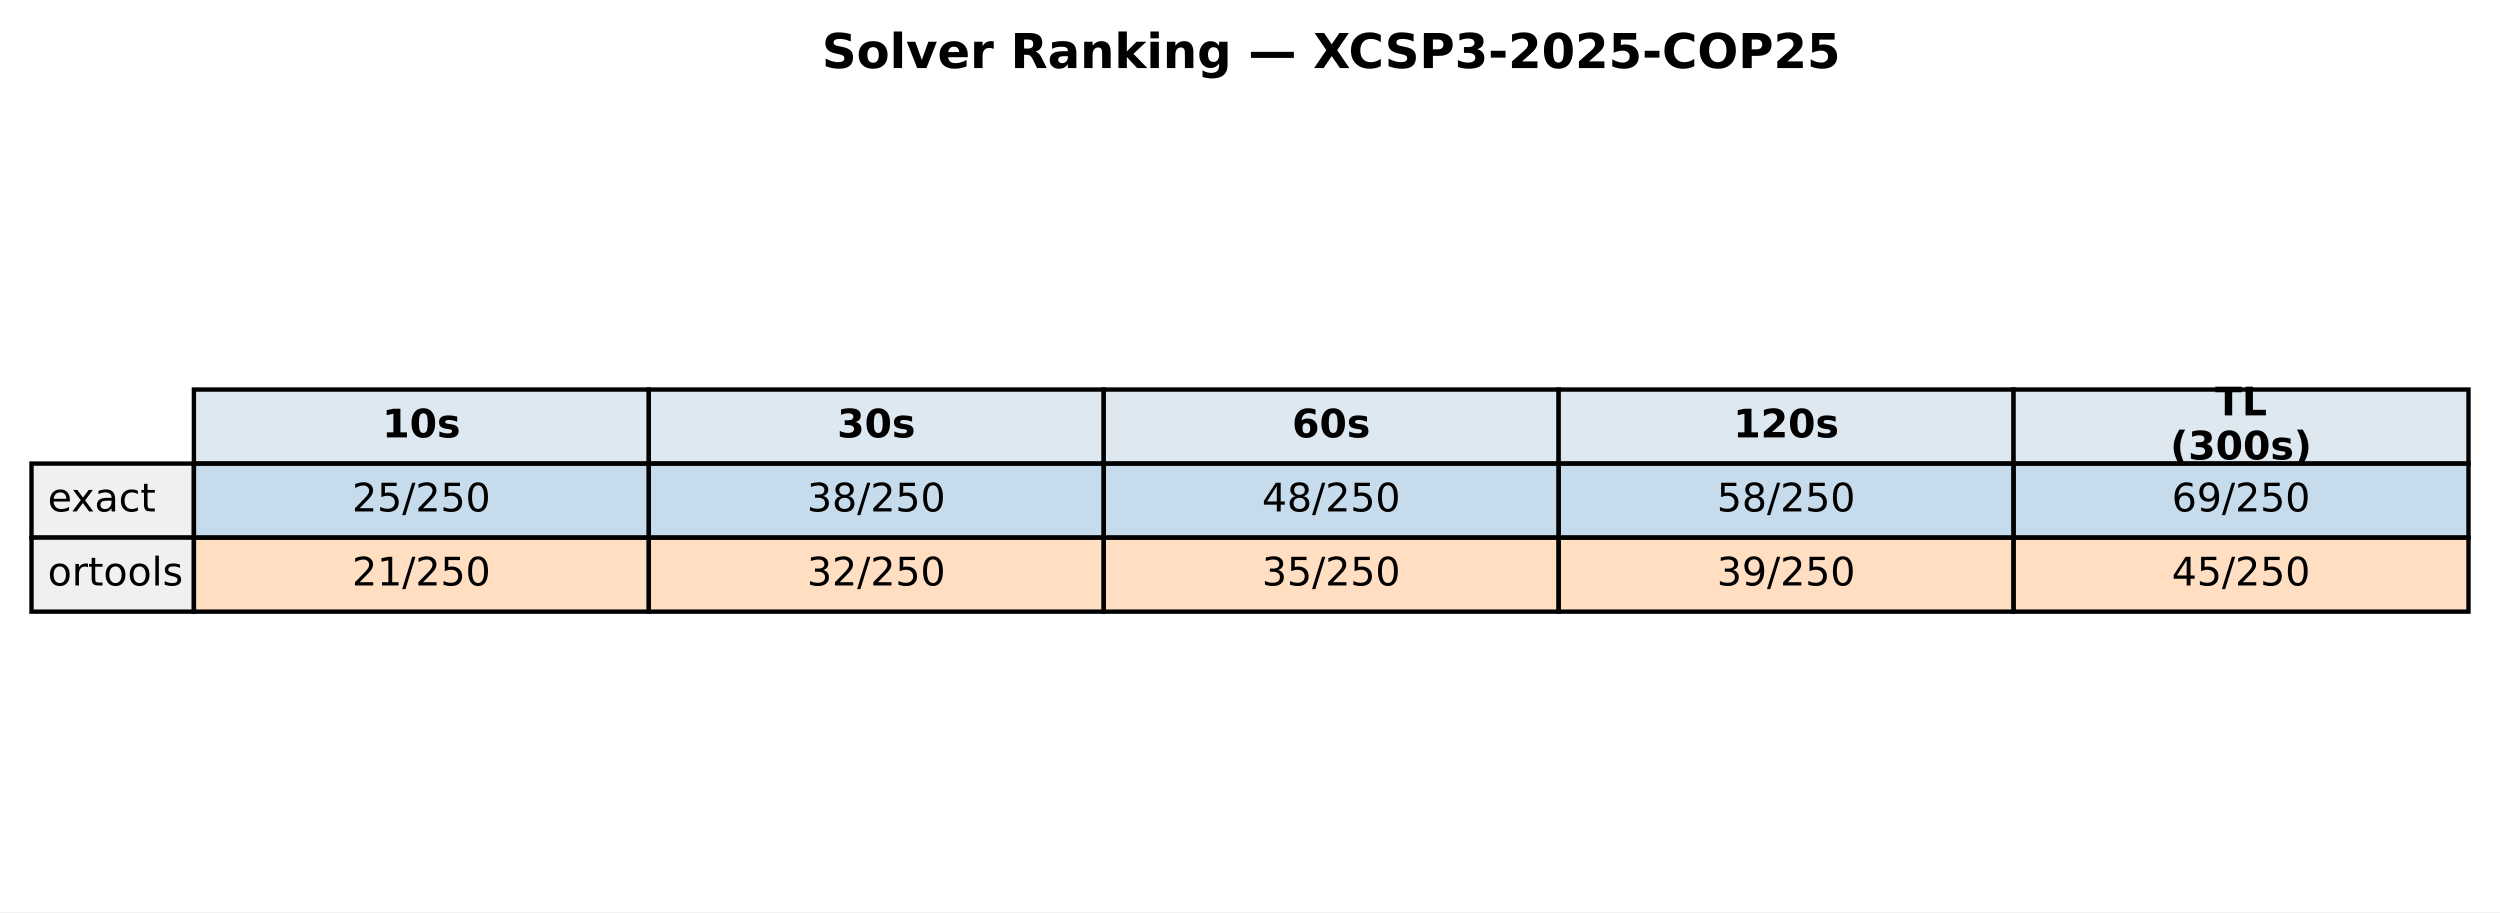
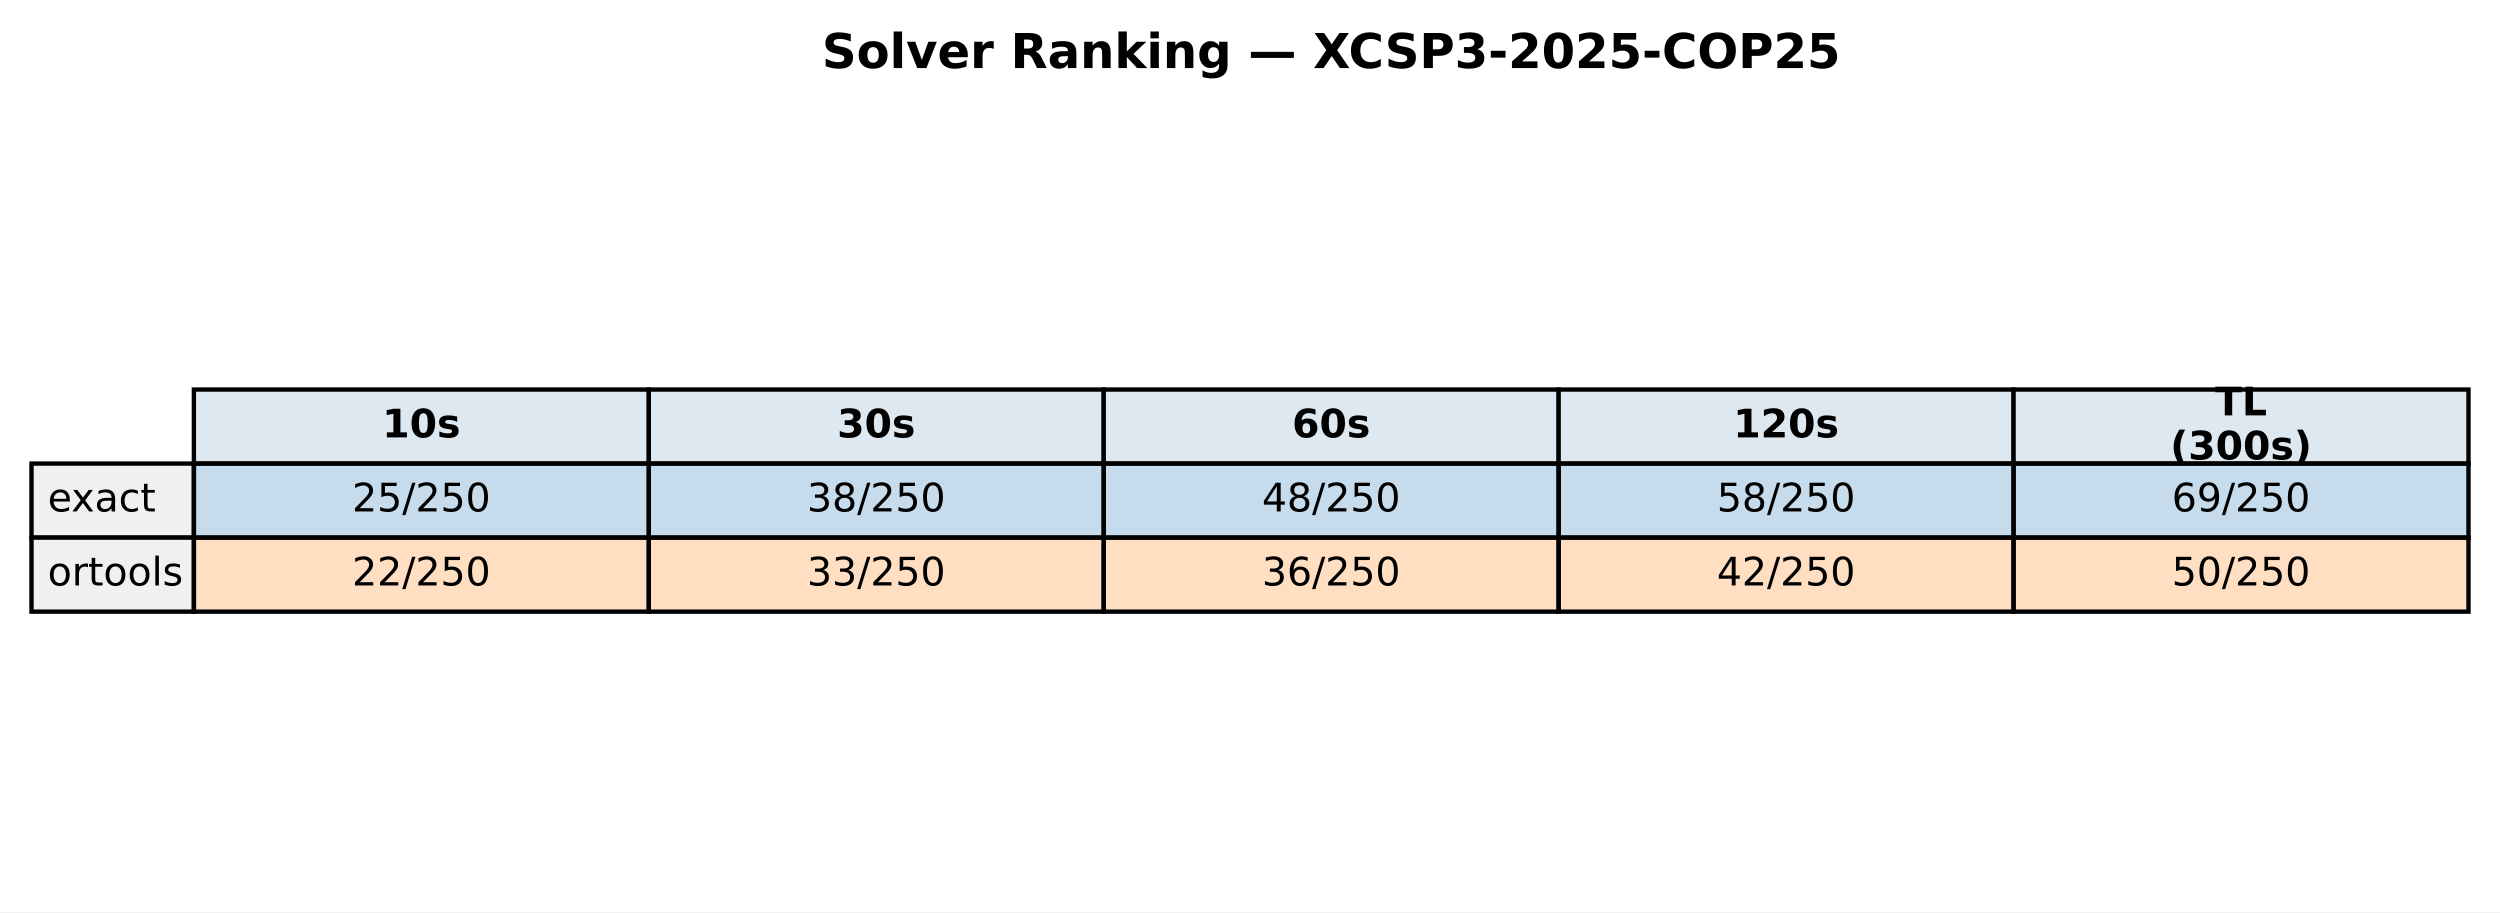
<svg xmlns="http://www.w3.org/2000/svg" xmlns:xlink="http://www.w3.org/1999/xlink" width="571.513pt" height="208.518pt" viewBox="0 0 571.513 208.518" version="1.1">
  <defs>
    <style type="text/css">*{stroke-linejoin: round; stroke-linecap: butt}</style>
  </defs>
  <g id="figure_1">
    <g id="patch_1">
      <path d="M 0 208.518  L 571.513 208.518  L 571.513 0  L 0 0  z " style="fill: #ffffff" />
    </g>
    <g id="axes_1">
      <g id="table_1">
        <g id="patch_2">
          <path d="M 44.325 105.976  L 148.323 105.976  L 148.323 89.051  L 44.325 89.051  z " style="fill: #dde8f0; stroke: #000000; stroke-linejoin: miter" />
        </g>
        <g id="text_1">
          <g transform="translate(87.38353 99.99704) scale(0.09 -0.09)">
            <defs>
              <path id="DejaVuSans-Bold-31" d="M 750 831  L 1813 831  L 1813 3847  L 722 3622  L 722 4441  L 1806 4666  L 2950 4666  L 2950 831  L 4013 831  L 4013 0  L 750 0  L 750 831  z " transform="scale(0.015625)" />
              <path id="DejaVuSans-Bold-30" d="M 2944 2338  Q 2944 3213 2780 3570  Q 2616 3928 2228 3928  Q 1841 3928 1675 3570  Q 1509 3213 1509 2338  Q 1509 1453 1675 1090  Q 1841 728 2228 728  Q 2613 728 2778 1090  Q 2944 1453 2944 2338  z M 4147 2328  Q 4147 1169 3647 539  Q 3147 -91 2228 -91  Q 1306 -91 806 539  Q 306 1169 306 2328  Q 306 3491 806 4120  Q 1306 4750 2228 4750  Q 3147 4750 3647 4120  Q 4147 3491 4147 2328  z " transform="scale(0.015625)" />
              <path id="DejaVuSans-Bold-73" d="M 3272 3391  L 3272 2541  Q 2913 2691 2578 2766  Q 2244 2841 1947 2841  Q 1628 2841 1473 2761  Q 1319 2681 1319 2516  Q 1319 2381 1436 2309  Q 1553 2238 1856 2203  L 2053 2175  Q 2913 2066 3209 1816  Q 3506 1566 3506 1031  Q 3506 472 3093 190  Q 2681 -91 1863 -91  Q 1516 -91 1145 -36  Q 775 19 384 128  L 384 978  Q 719 816 1070 734  Q 1422 653 1784 653  Q 2113 653 2278 743  Q 2444 834 2444 1013  Q 2444 1163 2330 1236  Q 2216 1309 1875 1350  L 1678 1375  Q 931 1469 631 1722  Q 331 1975 331 2491  Q 331 3047 712 3315  Q 1094 3584 1881 3584  Q 2191 3584 2531 3537  Q 2872 3491 3272 3391  z " transform="scale(0.015625)" />
            </defs>
            <use xlink:href="#DejaVuSans-Bold-31" />
            <use xlink:href="#DejaVuSans-Bold-30" transform="translate(69.58008 0)" />
            <use xlink:href="#DejaVuSans-Bold-73" transform="translate(139.1602 0)" />
          </g>
        </g>
        <g id="patch_3">
          <path d="M 148.323 105.976  L 252.32 105.976  L 252.32 89.051  L 148.323 89.051  z " style="fill: #dde8f0; stroke: #000000; stroke-linejoin: miter" />
        </g>
        <g id="text_2">
          <g transform="translate(191.381 99.99704) scale(0.09 -0.09)">
            <defs>
              <path id="DejaVuSans-Bold-33" d="M 2981 2516  Q 3453 2394 3698 2092  Q 3944 1791 3944 1325  Q 3944 631 3412 270  Q 2881 -91 1863 -91  Q 1503 -91 1142 -33  Q 781 25 428 141  L 428 1069  Q 766 900 1098 814  Q 1431 728 1753 728  Q 2231 728 2486 893  Q 2741 1059 2741 1369  Q 2741 1688 2480 1852  Q 2219 2016 1709 2016  L 1228 2016  L 1228 2791  L 1734 2791  Q 2188 2791 2409 2933  Q 2631 3075 2631 3366  Q 2631 3634 2415 3781  Q 2200 3928 1806 3928  Q 1516 3928 1219 3862  Q 922 3797 628 3669  L 628 4550  Q 984 4650 1334 4700  Q 1684 4750 2022 4750  Q 2931 4750 3382 4451  Q 3834 4153 3834 3553  Q 3834 3144 3618 2883  Q 3403 2622 2981 2516  z " transform="scale(0.015625)" />
            </defs>
            <use xlink:href="#DejaVuSans-Bold-33" />
            <use xlink:href="#DejaVuSans-Bold-30" transform="translate(69.58008 0)" />
            <use xlink:href="#DejaVuSans-Bold-73" transform="translate(139.1602 0)" />
          </g>
        </g>
        <g id="patch_4">
          <path d="M 252.32 105.976  L 356.318 105.976  L 356.318 89.051  L 252.32 89.051  z " style="fill: #dde8f0; stroke: #000000; stroke-linejoin: miter" />
        </g>
        <g id="text_3">
          <g transform="translate(295.3786 99.99704) scale(0.09 -0.09)">
            <defs>
              <path id="DejaVuSans-Bold-36" d="M 2316 2303  Q 2000 2303 1842 2098  Q 1684 1894 1684 1484  Q 1684 1075 1842 870  Q 2000 666 2316 666  Q 2634 666 2792 870  Q 2950 1075 2950 1484  Q 2950 1894 2792 2098  Q 2634 2303 2316 2303  z M 3803 4544  L 3803 3681  Q 3506 3822 3243 3889  Q 2981 3956 2731 3956  Q 2194 3956 1894 3657  Q 1594 3359 1544 2772  Q 1750 2925 1990 3001  Q 2231 3078 2516 3078  Q 3231 3078 3670 2659  Q 4109 2241 4109 1563  Q 4109 813 3618 361  Q 3128 -91 2303 -91  Q 1394 -91 895 523  Q 397 1138 397 2266  Q 397 3422 980 4083  Q 1563 4744 2578 4744  Q 2900 4744 3203 4694  Q 3506 4644 3803 4544  z " transform="scale(0.015625)" />
            </defs>
            <use xlink:href="#DejaVuSans-Bold-36" />
            <use xlink:href="#DejaVuSans-Bold-30" transform="translate(69.58008 0)" />
            <use xlink:href="#DejaVuSans-Bold-73" transform="translate(139.1602 0)" />
          </g>
        </g>
        <g id="patch_5">
          <path d="M 356.318 105.976  L 460.315 105.976  L 460.315 89.051  L 356.318 89.051  z " style="fill: #dde8f0; stroke: #000000; stroke-linejoin: miter" />
        </g>
        <g id="text_4">
          <g transform="translate(396.2451 99.99704) scale(0.09 -0.09)">
            <defs>
              <path id="DejaVuSans-Bold-32" d="M 1844 884  L 3897 884  L 3897 0  L 506 0  L 506 884  L 2209 2388  Q 2438 2594 2547 2791  Q 2656 2988 2656 3200  Q 2656 3528 2436 3728  Q 2216 3928 1850 3928  Q 1569 3928 1234 3808  Q 900 3688 519 3450  L 519 4475  Q 925 4609 1322 4679  Q 1719 4750 2100 4750  Q 2938 4750 3402 4381  Q 3866 4013 3866 3353  Q 3866 2972 3669 2642  Q 3472 2313 2841 1759  L 1844 884  z " transform="scale(0.015625)" />
            </defs>
            <use xlink:href="#DejaVuSans-Bold-31" />
            <use xlink:href="#DejaVuSans-Bold-32" transform="translate(69.58008 0)" />
            <use xlink:href="#DejaVuSans-Bold-30" transform="translate(139.1602 0)" />
            <use xlink:href="#DejaVuSans-Bold-73" transform="translate(208.7402 0)" />
          </g>
        </g>
        <g id="patch_6">
          <path d="M 460.315 105.976  L 564.313 105.976  L 564.313 89.051  L 460.315 89.051  z " style="fill: #dde8f0; stroke: #000000; stroke-linejoin: miter" />
        </g>
        <g id="text_5">
          <g transform="translate(506.3767 94.95803) scale(0.09 -0.09)">
            <defs>
              <path id="DejaVuSans-Bold-54" d="M 31 4666  L 4331 4666  L 4331 3756  L 2784 3756  L 2784 0  L 1581 0  L 1581 3756  L 31 3756  L 31 4666  z " transform="scale(0.015625)" />
              <path id="DejaVuSans-Bold-4c" d="M 588 4666  L 1791 4666  L 1791 909  L 3903 909  L 3903 0  L 588 0  L 588 4666  z " transform="scale(0.015625)" />
            </defs>
            <use xlink:href="#DejaVuSans-Bold-54" />
            <use xlink:href="#DejaVuSans-Bold-4c" transform="translate(68.21289 0)" />
          </g>
          <g transform="translate(496.1293 105.0361) scale(0.09 -0.09)">
            <defs>
              <path id="DejaVuSans-Bold-28" d="M 2413 -844  L 1484 -844  Q 1006 -72 778 623  Q 550 1319 550 2003  Q 550 2688 779 3389  Q 1009 4091 1484 4856  L 2413 4856  Q 2013 4116 1813 3408  Q 1613 2700 1613 2009  Q 1613 1319 1811 609  Q 2009 -100 2413 -844  z " transform="scale(0.015625)" />
              <path id="DejaVuSans-Bold-29" d="M 513 -844  Q 913 -100 1113 609  Q 1313 1319 1313 2009  Q 1313 2700 1113 3408  Q 913 4116 513 4856  L 1441 4856  Q 1916 4091 2145 3389  Q 2375 2688 2375 2003  Q 2375 1319 2147 623  Q 1919 -72 1441 -844  L 513 -844  z " transform="scale(0.015625)" />
            </defs>
            <use xlink:href="#DejaVuSans-Bold-28" />
            <use xlink:href="#DejaVuSans-Bold-33" transform="translate(45.70312 0)" />
            <use xlink:href="#DejaVuSans-Bold-30" transform="translate(115.2832 0)" />
            <use xlink:href="#DejaVuSans-Bold-30" transform="translate(184.8633 0)" />
            <use xlink:href="#DejaVuSans-Bold-73" transform="translate(254.4434 0)" />
            <use xlink:href="#DejaVuSans-Bold-29" transform="translate(313.9648 0)" />
          </g>
        </g>
        <g id="patch_7">
          <path d="M 7.2 122.901  L 44.325 122.901  L 44.325 105.976  L 7.2 105.976  z " style="fill: #f0f0f0; stroke: #000000; stroke-linejoin: miter" />
        </g>
        <g id="text_6">
          <g transform="translate(10.9125 116.9217) scale(0.09 -0.09)">
            <defs>
              <path id="DejaVuSans-65" d="M 3597 1894  L 3597 1613  L 953 1613  Q 991 1019 1311 708  Q 1631 397 2203 397  Q 2534 397 2845 478  Q 3156 559 3463 722  L 3463 178  Q 3153 47 2828 -22  Q 2503 -91 2169 -91  Q 1331 -91 842 396  Q 353 884 353 1716  Q 353 2575 817 3079  Q 1281 3584 2069 3584  Q 2775 3584 3186 3129  Q 3597 2675 3597 1894  z M 3022 2063  Q 3016 2534 2758 2815  Q 2500 3097 2075 3097  Q 1594 3097 1305 2825  Q 1016 2553 972 2059  L 3022 2063  z " transform="scale(0.015625)" />
              <path id="DejaVuSans-78" d="M 3513 3500  L 2247 1797  L 3578 0  L 2900 0  L 1881 1375  L 863 0  L 184 0  L 1544 1831  L 300 3500  L 978 3500  L 1906 2253  L 2834 3500  L 3513 3500  z " transform="scale(0.015625)" />
              <path id="DejaVuSans-61" d="M 2194 1759  Q 1497 1759 1228 1600  Q 959 1441 959 1056  Q 959 750 1161 570  Q 1363 391 1709 391  Q 2188 391 2477 730  Q 2766 1069 2766 1631  L 2766 1759  L 2194 1759  z M 3341 1997  L 3341 0  L 2766 0  L 2766 531  Q 2569 213 2275 61  Q 1981 -91 1556 -91  Q 1019 -91 701 211  Q 384 513 384 1019  Q 384 1609 779 1909  Q 1175 2209 1959 2209  L 2766 2209  L 2766 2266  Q 2766 2663 2505 2880  Q 2244 3097 1772 3097  Q 1472 3097 1187 3025  Q 903 2953 641 2809  L 641 3341  Q 956 3463 1253 3523  Q 1550 3584 1831 3584  Q 2591 3584 2966 3190  Q 3341 2797 3341 1997  z " transform="scale(0.015625)" />
              <path id="DejaVuSans-63" d="M 3122 3366  L 3122 2828  Q 2878 2963 2633 3030  Q 2388 3097 2138 3097  Q 1578 3097 1268 2742  Q 959 2388 959 1747  Q 959 1106 1268 751  Q 1578 397 2138 397  Q 2388 397 2633 464  Q 2878 531 3122 666  L 3122 134  Q 2881 22 2623 -34  Q 2366 -91 2075 -91  Q 1284 -91 818 406  Q 353 903 353 1747  Q 353 2603 823 3093  Q 1294 3584 2113 3584  Q 2378 3584 2631 3529  Q 2884 3475 3122 3366  z " transform="scale(0.015625)" />
              <path id="DejaVuSans-74" d="M 1172 4494  L 1172 3500  L 2356 3500  L 2356 3053  L 1172 3053  L 1172 1153  Q 1172 725 1289 603  Q 1406 481 1766 481  L 2356 481  L 2356 0  L 1766 0  Q 1100 0 847 248  Q 594 497 594 1153  L 594 3053  L 172 3053  L 172 3500  L 594 3500  L 594 4494  L 1172 4494  z " transform="scale(0.015625)" />
            </defs>
            <use xlink:href="#DejaVuSans-65" />
            <use xlink:href="#DejaVuSans-78" transform="translate(59.77344 0)" />
            <use xlink:href="#DejaVuSans-61" transform="translate(118.9531 0)" />
            <use xlink:href="#DejaVuSans-63" transform="translate(180.2324 0)" />
            <use xlink:href="#DejaVuSans-74" transform="translate(235.2129 0)" />
          </g>
        </g>
        <g id="patch_8">
          <path d="M 44.325 122.901  L 148.323 122.901  L 148.323 105.976  L 44.325 105.976  z " style="fill: #1f77b4; fill-opacity: 0.25; stroke: #000000; stroke-linejoin: miter" />
        </g>
        <g id="text_7">
          <g transform="translate(80.4922 116.9217) scale(0.09 -0.09)">
            <defs>
              <path id="DejaVuSans-32" d="M 1228 531  L 3431 531  L 3431 0  L 469 0  L 469 531  Q 828 903 1448 1529  Q 2069 2156 2228 2338  Q 2531 2678 2651 2914  Q 2772 3150 2772 3378  Q 2772 3750 2511 3984  Q 2250 4219 1831 4219  Q 1534 4219 1204 4116  Q 875 4013 500 3803  L 500 4441  Q 881 4594 1212 4672  Q 1544 4750 1819 4750  Q 2544 4750 2975 4387  Q 3406 4025 3406 3419  Q 3406 3131 3298 2873  Q 3191 2616 2906 2266  Q 2828 2175 2409 1742  Q 1991 1309 1228 531  z " transform="scale(0.015625)" />
              <path id="DejaVuSans-35" d="M 691 4666  L 3169 4666  L 3169 4134  L 1269 4134  L 1269 2991  Q 1406 3038 1543 3061  Q 1681 3084 1819 3084  Q 2600 3084 3056 2656  Q 3513 2228 3513 1497  Q 3513 744 3044 326  Q 2575 -91 1722 -91  Q 1428 -91 1123 -41  Q 819 9 494 109  L 494 744  Q 775 591 1075 516  Q 1375 441 1709 441  Q 2250 441 2565 725  Q 2881 1009 2881 1497  Q 2881 1984 2565 2268  Q 2250 2553 1709 2553  Q 1456 2553 1204 2497  Q 953 2441 691 2322  L 691 4666  z " transform="scale(0.015625)" />
              <path id="DejaVuSans-2f" d="M 1625 4666  L 2156 4666  L 531 -594  L 0 -594  L 1625 4666  z " transform="scale(0.015625)" />
              <path id="DejaVuSans-30" d="M 2034 4250  Q 1547 4250 1301 3770  Q 1056 3291 1056 2328  Q 1056 1369 1301 889  Q 1547 409 2034 409  Q 2525 409 2770 889  Q 3016 1369 3016 2328  Q 3016 3291 2770 3770  Q 2525 4250 2034 4250  z M 2034 4750  Q 2819 4750 3233 4129  Q 3647 3509 3647 2328  Q 3647 1150 3233 529  Q 2819 -91 2034 -91  Q 1250 -91 836 529  Q 422 1150 422 2328  Q 422 3509 836 4129  Q 1250 4750 2034 4750  z " transform="scale(0.015625)" />
            </defs>
            <use xlink:href="#DejaVuSans-32" />
            <use xlink:href="#DejaVuSans-35" transform="translate(63.62305 0)" />
            <use xlink:href="#DejaVuSans-2f" transform="translate(127.2461 0)" />
            <use xlink:href="#DejaVuSans-32" transform="translate(160.9375 0)" />
            <use xlink:href="#DejaVuSans-35" transform="translate(224.5605 0)" />
            <use xlink:href="#DejaVuSans-30" transform="translate(288.1836 0)" />
          </g>
        </g>
        <g id="patch_9">
          <path d="M 148.323 122.901  L 252.32 122.901  L 252.32 105.976  L 148.323 105.976  z " style="fill: #1f77b4; fill-opacity: 0.25; stroke: #000000; stroke-linejoin: miter" />
        </g>
        <g id="text_8">
          <g transform="translate(184.4897 116.9217) scale(0.09 -0.09)">
            <defs>
              <path id="DejaVuSans-33" d="M 2597 2516  Q 3050 2419 3304 2112  Q 3559 1806 3559 1356  Q 3559 666 3084 287  Q 2609 -91 1734 -91  Q 1441 -91 1130 -33  Q 819 25 488 141  L 488 750  Q 750 597 1062 519  Q 1375 441 1716 441  Q 2309 441 2620 675  Q 2931 909 2931 1356  Q 2931 1769 2642 2001  Q 2353 2234 1838 2234  L 1294 2234  L 1294 2753  L 1863 2753  Q 2328 2753 2575 2939  Q 2822 3125 2822 3475  Q 2822 3834 2567 4026  Q 2313 4219 1838 4219  Q 1578 4219 1281 4162  Q 984 4106 628 3988  L 628 4550  Q 988 4650 1302 4700  Q 1616 4750 1894 4750  Q 2613 4750 3031 4423  Q 3450 4097 3450 3541  Q 3450 3153 3228 2886  Q 3006 2619 2597 2516  z " transform="scale(0.015625)" />
              <path id="DejaVuSans-38" d="M 2034 2216  Q 1584 2216 1326 1975  Q 1069 1734 1069 1313  Q 1069 891 1326 650  Q 1584 409 2034 409  Q 2484 409 2743 651  Q 3003 894 3003 1313  Q 3003 1734 2745 1975  Q 2488 2216 2034 2216  z M 1403 2484  Q 997 2584 770 2862  Q 544 3141 544 3541  Q 544 4100 942 4425  Q 1341 4750 2034 4750  Q 2731 4750 3128 4425  Q 3525 4100 3525 3541  Q 3525 3141 3298 2862  Q 3072 2584 2669 2484  Q 3125 2378 3379 2068  Q 3634 1759 3634 1313  Q 3634 634 3220 271  Q 2806 -91 2034 -91  Q 1263 -91 848 271  Q 434 634 434 1313  Q 434 1759 690 2068  Q 947 2378 1403 2484  z M 1172 3481  Q 1172 3119 1398 2916  Q 1625 2713 2034 2713  Q 2441 2713 2670 2916  Q 2900 3119 2900 3481  Q 2900 3844 2670 4047  Q 2441 4250 2034 4250  Q 1625 4250 1398 4047  Q 1172 3844 1172 3481  z " transform="scale(0.015625)" />
            </defs>
            <use xlink:href="#DejaVuSans-33" />
            <use xlink:href="#DejaVuSans-38" transform="translate(63.62305 0)" />
            <use xlink:href="#DejaVuSans-2f" transform="translate(127.2461 0)" />
            <use xlink:href="#DejaVuSans-32" transform="translate(160.9375 0)" />
            <use xlink:href="#DejaVuSans-35" transform="translate(224.5605 0)" />
            <use xlink:href="#DejaVuSans-30" transform="translate(288.1836 0)" />
          </g>
        </g>
        <g id="patch_10">
          <path d="M 252.32 122.901  L 356.318 122.901  L 356.318 105.976  L 252.32 105.976  z " style="fill: #1f77b4; fill-opacity: 0.25; stroke: #000000; stroke-linejoin: miter" />
        </g>
        <g id="text_9">
          <g transform="translate(288.4872 116.9217) scale(0.09 -0.09)">
            <defs>
              <path id="DejaVuSans-34" d="M 2419 4116  L 825 1625  L 2419 1625  L 2419 4116  z M 2253 4666  L 3047 4666  L 3047 1625  L 3713 1625  L 3713 1100  L 3047 1100  L 3047 0  L 2419 0  L 2419 1100  L 313 1100  L 313 1709  L 2253 4666  z " transform="scale(0.015625)" />
            </defs>
            <use xlink:href="#DejaVuSans-34" />
            <use xlink:href="#DejaVuSans-38" transform="translate(63.62305 0)" />
            <use xlink:href="#DejaVuSans-2f" transform="translate(127.2461 0)" />
            <use xlink:href="#DejaVuSans-32" transform="translate(160.9375 0)" />
            <use xlink:href="#DejaVuSans-35" transform="translate(224.5605 0)" />
            <use xlink:href="#DejaVuSans-30" transform="translate(288.1836 0)" />
          </g>
        </g>
        <g id="patch_11">
          <path d="M 356.318 122.901  L 460.315 122.901  L 460.315 105.976  L 356.318 105.976  z " style="fill: #1f77b4; fill-opacity: 0.25; stroke: #000000; stroke-linejoin: miter" />
        </g>
        <g id="text_10">
          <g transform="translate(392.4848 116.9217) scale(0.09 -0.09)">
            <use xlink:href="#DejaVuSans-35" />
            <use xlink:href="#DejaVuSans-38" transform="translate(63.62305 0)" />
            <use xlink:href="#DejaVuSans-2f" transform="translate(127.2461 0)" />
            <use xlink:href="#DejaVuSans-32" transform="translate(160.9375 0)" />
            <use xlink:href="#DejaVuSans-35" transform="translate(224.5605 0)" />
            <use xlink:href="#DejaVuSans-30" transform="translate(288.1836 0)" />
          </g>
        </g>
        <g id="patch_12">
          <path d="M 460.315 122.901  L 564.313 122.901  L 564.313 105.976  L 460.315 105.976  z " style="fill: #1f77b4; fill-opacity: 0.25; stroke: #000000; stroke-linejoin: miter" />
        </g>
        <g id="text_11">
          <g transform="translate(496.4823 116.9217) scale(0.09 -0.09)">
            <defs>
              <path id="DejaVuSans-36" d="M 2113 2584  Q 1688 2584 1439 2293  Q 1191 2003 1191 1497  Q 1191 994 1439 701  Q 1688 409 2113 409  Q 2538 409 2786 701  Q 3034 994 3034 1497  Q 3034 2003 2786 2293  Q 2538 2584 2113 2584  z M 3366 4563  L 3366 3988  Q 3128 4100 2886 4159  Q 2644 4219 2406 4219  Q 1781 4219 1451 3797  Q 1122 3375 1075 2522  Q 1259 2794 1537 2939  Q 1816 3084 2150 3084  Q 2853 3084 3261 2657  Q 3669 2231 3669 1497  Q 3669 778 3244 343  Q 2819 -91 2113 -91  Q 1303 -91 875 529  Q 447 1150 447 2328  Q 447 3434 972 4092  Q 1497 4750 2381 4750  Q 2619 4750 2861 4703  Q 3103 4656 3366 4563  z " transform="scale(0.015625)" />
              <path id="DejaVuSans-39" d="M 703 97  L 703 672  Q 941 559 1184 500  Q 1428 441 1663 441  Q 2288 441 2617 861  Q 2947 1281 2994 2138  Q 2813 1869 2534 1725  Q 2256 1581 1919 1581  Q 1219 1581 811 2004  Q 403 2428 403 3163  Q 403 3881 828 4315  Q 1253 4750 1959 4750  Q 2769 4750 3195 4129  Q 3622 3509 3622 2328  Q 3622 1225 3098 567  Q 2575 -91 1691 -91  Q 1453 -91 1209 -44  Q 966 3 703 97  z M 1959 2075  Q 2384 2075 2632 2365  Q 2881 2656 2881 3163  Q 2881 3666 2632 3958  Q 2384 4250 1959 4250  Q 1534 4250 1286 3958  Q 1038 3666 1038 3163  Q 1038 2656 1286 2365  Q 1534 2075 1959 2075  z " transform="scale(0.015625)" />
            </defs>
            <use xlink:href="#DejaVuSans-36" />
            <use xlink:href="#DejaVuSans-39" transform="translate(63.62305 0)" />
            <use xlink:href="#DejaVuSans-2f" transform="translate(127.2461 0)" />
            <use xlink:href="#DejaVuSans-32" transform="translate(160.9375 0)" />
            <use xlink:href="#DejaVuSans-35" transform="translate(224.5605 0)" />
            <use xlink:href="#DejaVuSans-30" transform="translate(288.1836 0)" />
          </g>
        </g>
        <g id="patch_13">
          <path d="M 7.2 139.825  L 44.325 139.825  L 44.325 122.901  L 7.2 122.901  z " style="fill: #f0f0f0; stroke: #000000; stroke-linejoin: miter" />
        </g>
        <g id="text_12">
          <g transform="translate(10.9125 133.8464) scale(0.09 -0.09)">
            <defs>
              <path id="DejaVuSans-6f" d="M 1959 3097  Q 1497 3097 1228 2736  Q 959 2375 959 1747  Q 959 1119 1226 758  Q 1494 397 1959 397  Q 2419 397 2687 759  Q 2956 1122 2956 1747  Q 2956 2369 2687 2733  Q 2419 3097 1959 3097  z M 1959 3584  Q 2709 3584 3137 3096  Q 3566 2609 3566 1747  Q 3566 888 3137 398  Q 2709 -91 1959 -91  Q 1206 -91 779 398  Q 353 888 353 1747  Q 353 2609 779 3096  Q 1206 3584 1959 3584  z " transform="scale(0.015625)" />
              <path id="DejaVuSans-72" d="M 2631 2963  Q 2534 3019 2420 3045  Q 2306 3072 2169 3072  Q 1681 3072 1420 2755  Q 1159 2438 1159 1844  L 1159 0  L 581 0  L 581 3500  L 1159 3500  L 1159 2956  Q 1341 3275 1631 3429  Q 1922 3584 2338 3584  Q 2397 3584 2469 3576  Q 2541 3569 2628 3553  L 2631 2963  z " transform="scale(0.015625)" />
              <path id="DejaVuSans-6c" d="M 603 4863  L 1178 4863  L 1178 0  L 603 0  L 603 4863  z " transform="scale(0.015625)" />
              <path id="DejaVuSans-73" d="M 2834 3397  L 2834 2853  Q 2591 2978 2328 3040  Q 2066 3103 1784 3103  Q 1356 3103 1142 2972  Q 928 2841 928 2578  Q 928 2378 1081 2264  Q 1234 2150 1697 2047  L 1894 2003  Q 2506 1872 2764 1633  Q 3022 1394 3022 966  Q 3022 478 2636 193  Q 2250 -91 1575 -91  Q 1294 -91 989 -36  Q 684 19 347 128  L 347 722  Q 666 556 975 473  Q 1284 391 1588 391  Q 1994 391 2212 530  Q 2431 669 2431 922  Q 2431 1156 2273 1281  Q 2116 1406 1581 1522  L 1381 1569  Q 847 1681 609 1914  Q 372 2147 372 2553  Q 372 3047 722 3315  Q 1072 3584 1716 3584  Q 2034 3584 2315 3537  Q 2597 3491 2834 3397  z " transform="scale(0.015625)" />
            </defs>
            <use xlink:href="#DejaVuSans-6f" />
            <use xlink:href="#DejaVuSans-72" transform="translate(61.18164 0)" />
            <use xlink:href="#DejaVuSans-74" transform="translate(102.2949 0)" />
            <use xlink:href="#DejaVuSans-6f" transform="translate(141.5039 0)" />
            <use xlink:href="#DejaVuSans-6f" transform="translate(202.6855 0)" />
            <use xlink:href="#DejaVuSans-6c" transform="translate(263.8672 0)" />
            <use xlink:href="#DejaVuSans-73" transform="translate(291.6504 0)" />
          </g>
        </g>
        <g id="patch_14">
          <path d="M 44.325 139.825  L 148.323 139.825  L 148.323 122.901  L 44.325 122.901  z " style="fill: #ff7f0e; fill-opacity: 0.25; stroke: #000000; stroke-linejoin: miter" />
        </g>
        <g id="text_13">
          <g transform="translate(80.4922 133.8464) scale(0.09 -0.09)">
-             <defs>
-               <path id="DejaVuSans-31" d="M 794 531  L 1825 531  L 1825 4091  L 703 3866  L 703 4441  L 1819 4666  L 2450 4666  L 2450 531  L 3481 531  L 3481 0  L 794 0  L 794 531  z " transform="scale(0.015625)" />
-             </defs>
            <use xlink:href="#DejaVuSans-32" />
-             <use xlink:href="#DejaVuSans-31" transform="translate(63.62305 0)" />
+             <use xlink:href="#DejaVuSans-32" transform="translate(63.62305 0)" />
            <use xlink:href="#DejaVuSans-2f" transform="translate(127.2461 0)" />
            <use xlink:href="#DejaVuSans-32" transform="translate(160.9375 0)" />
            <use xlink:href="#DejaVuSans-35" transform="translate(224.5605 0)" />
            <use xlink:href="#DejaVuSans-30" transform="translate(288.1836 0)" />
          </g>
        </g>
        <g id="patch_15">
          <path d="M 148.323 139.825  L 252.32 139.825  L 252.32 122.901  L 148.323 122.901  z " style="fill: #ff7f0e; fill-opacity: 0.25; stroke: #000000; stroke-linejoin: miter" />
        </g>
        <g id="text_14">
          <g transform="translate(184.4897 133.8464) scale(0.09 -0.09)">
            <use xlink:href="#DejaVuSans-33" />
-             <use xlink:href="#DejaVuSans-32" transform="translate(63.62305 0)" />
+             <use xlink:href="#DejaVuSans-33" transform="translate(63.62305 0)" />
            <use xlink:href="#DejaVuSans-2f" transform="translate(127.2461 0)" />
            <use xlink:href="#DejaVuSans-32" transform="translate(160.9375 0)" />
            <use xlink:href="#DejaVuSans-35" transform="translate(224.5605 0)" />
            <use xlink:href="#DejaVuSans-30" transform="translate(288.1836 0)" />
          </g>
        </g>
        <g id="patch_16">
          <path d="M 252.32 139.825  L 356.318 139.825  L 356.318 122.901  L 252.32 122.901  z " style="fill: #ff7f0e; fill-opacity: 0.25; stroke: #000000; stroke-linejoin: miter" />
        </g>
        <g id="text_15">
          <g transform="translate(288.4872 133.8464) scale(0.09 -0.09)">
            <use xlink:href="#DejaVuSans-33" />
-             <use xlink:href="#DejaVuSans-35" transform="translate(63.62305 0)" />
+             <use xlink:href="#DejaVuSans-36" transform="translate(63.62305 0)" />
            <use xlink:href="#DejaVuSans-2f" transform="translate(127.2461 0)" />
            <use xlink:href="#DejaVuSans-32" transform="translate(160.9375 0)" />
            <use xlink:href="#DejaVuSans-35" transform="translate(224.5605 0)" />
            <use xlink:href="#DejaVuSans-30" transform="translate(288.1836 0)" />
          </g>
        </g>
        <g id="patch_17">
          <path d="M 356.318 139.825  L 460.315 139.825  L 460.315 122.901  L 356.318 122.901  z " style="fill: #ff7f0e; fill-opacity: 0.25; stroke: #000000; stroke-linejoin: miter" />
        </g>
        <g id="text_16">
          <g transform="translate(392.4848 133.8464) scale(0.09 -0.09)">
-             <use xlink:href="#DejaVuSans-33" />
-             <use xlink:href="#DejaVuSans-39" transform="translate(63.62305 0)" />
+             <use xlink:href="#DejaVuSans-34" />
+             <use xlink:href="#DejaVuSans-32" transform="translate(63.62305 0)" />
            <use xlink:href="#DejaVuSans-2f" transform="translate(127.2461 0)" />
            <use xlink:href="#DejaVuSans-32" transform="translate(160.9375 0)" />
            <use xlink:href="#DejaVuSans-35" transform="translate(224.5605 0)" />
            <use xlink:href="#DejaVuSans-30" transform="translate(288.1836 0)" />
          </g>
        </g>
        <g id="patch_18">
          <path d="M 460.315 139.825  L 564.313 139.825  L 564.313 122.901  L 460.315 122.901  z " style="fill: #ff7f0e; fill-opacity: 0.25; stroke: #000000; stroke-linejoin: miter" />
        </g>
        <g id="text_17">
          <g transform="translate(496.4823 133.8464) scale(0.09 -0.09)">
-             <use xlink:href="#DejaVuSans-34" />
-             <use xlink:href="#DejaVuSans-35" transform="translate(63.62305 0)" />
+             <use xlink:href="#DejaVuSans-35" />
+             <use xlink:href="#DejaVuSans-30" transform="translate(63.62305 0)" />
            <use xlink:href="#DejaVuSans-2f" transform="translate(127.2461 0)" />
            <use xlink:href="#DejaVuSans-32" transform="translate(160.9375 0)" />
            <use xlink:href="#DejaVuSans-35" transform="translate(224.5605 0)" />
            <use xlink:href="#DejaVuSans-30" transform="translate(288.1836 0)" />
          </g>
        </g>
      </g>
      <g id="text_18">
        <g transform="translate(187.8958 15.55828) scale(0.11 -0.11)">
          <defs>
            <path id="DejaVuSans-Bold-53" d="M 3834 4519  L 3834 3531  Q 3450 3703 3084 3790  Q 2719 3878 2394 3878  Q 1963 3878 1756 3759  Q 1550 3641 1550 3391  Q 1550 3203 1689 3098  Q 1828 2994 2194 2919  L 2706 2816  Q 3484 2659 3812 2340  Q 4141 2022 4141 1434  Q 4141 663 3683 286  Q 3225 -91 2284 -91  Q 1841 -91 1394 -6  Q 947 78 500 244  L 500 1259  Q 947 1022 1364 901  Q 1781 781 2169 781  Q 2563 781 2772 912  Q 2981 1044 2981 1288  Q 2981 1506 2839 1625  Q 2697 1744 2272 1838  L 1806 1941  Q 1106 2091 782 2419  Q 459 2747 459 3303  Q 459 4000 909 4375  Q 1359 4750 2203 4750  Q 2588 4750 2994 4692  Q 3400 4634 3834 4519  z " transform="scale(0.015625)" />
            <path id="DejaVuSans-Bold-6f" d="M 2203 2784  Q 1831 2784 1636 2517  Q 1441 2250 1441 1747  Q 1441 1244 1636 976  Q 1831 709 2203 709  Q 2569 709 2762 976  Q 2956 1244 2956 1747  Q 2956 2250 2762 2517  Q 2569 2784 2203 2784  z M 2203 3584  Q 3106 3584 3614 3096  Q 4122 2609 4122 1747  Q 4122 884 3614 396  Q 3106 -91 2203 -91  Q 1297 -91 786 396  Q 275 884 275 1747  Q 275 2609 786 3096  Q 1297 3584 2203 3584  z " transform="scale(0.015625)" />
            <path id="DejaVuSans-Bold-6c" d="M 538 4863  L 1656 4863  L 1656 0  L 538 0  L 538 4863  z " transform="scale(0.015625)" />
            <path id="DejaVuSans-Bold-76" d="M 97 3500  L 1216 3500  L 2088 1081  L 2956 3500  L 4078 3500  L 2700 0  L 1472 0  L 97 3500  z " transform="scale(0.015625)" />
            <path id="DejaVuSans-Bold-65" d="M 4031 1759  L 4031 1441  L 1416 1441  Q 1456 1047 1700 850  Q 1944 653 2381 653  Q 2734 653 3104 758  Q 3475 863 3866 1075  L 3866 213  Q 3469 63 3072 -14  Q 2675 -91 2278 -91  Q 1328 -91 801 392  Q 275 875 275 1747  Q 275 2603 792 3093  Q 1309 3584 2216 3584  Q 3041 3584 3536 3087  Q 4031 2591 4031 1759  z M 2881 2131  Q 2881 2450 2695 2645  Q 2509 2841 2209 2841  Q 1884 2841 1681 2658  Q 1478 2475 1428 2131  L 2881 2131  z " transform="scale(0.015625)" />
            <path id="DejaVuSans-Bold-72" d="M 3138 2547  Q 2991 2616 2845 2648  Q 2700 2681 2553 2681  Q 2122 2681 1889 2404  Q 1656 2128 1656 1613  L 1656 0  L 538 0  L 538 3500  L 1656 3500  L 1656 2925  Q 1872 3269 2151 3426  Q 2431 3584 2822 3584  Q 2878 3584 2943 3579  Q 3009 3575 3134 3559  L 3138 2547  z " transform="scale(0.015625)" />
            <path id="DejaVuSans-Bold-20" transform="scale(0.015625)" />
            <path id="DejaVuSans-Bold-52" d="M 2297 2597  Q 2675 2597 2839 2737  Q 3003 2878 3003 3200  Q 3003 3519 2839 3656  Q 2675 3794 2297 3794  L 1791 3794  L 1791 2597  L 2297 2597  z M 1791 1766  L 1791 0  L 588 0  L 588 4666  L 2425 4666  Q 3347 4666 3776 4356  Q 4206 4047 4206 3378  Q 4206 2916 3982 2619  Q 3759 2322 3309 2181  Q 3556 2125 3751 1926  Q 3947 1728 4147 1325  L 4800 0  L 3519 0  L 2950 1159  Q 2778 1509 2601 1637  Q 2425 1766 2131 1766  L 1791 1766  z " transform="scale(0.015625)" />
            <path id="DejaVuSans-Bold-61" d="M 2106 1575  Q 1756 1575 1579 1456  Q 1403 1338 1403 1106  Q 1403 894 1545 773  Q 1688 653 1941 653  Q 2256 653 2472 879  Q 2688 1106 2688 1447  L 2688 1575  L 2106 1575  z M 3816 1997  L 3816 0  L 2688 0  L 2688 519  Q 2463 200 2181 54  Q 1900 -91 1497 -91  Q 953 -91 614 226  Q 275 544 275 1050  Q 275 1666 698 1953  Q 1122 2241 2028 2241  L 2688 2241  L 2688 2328  Q 2688 2594 2478 2717  Q 2269 2841 1825 2841  Q 1466 2841 1156 2769  Q 847 2697 581 2553  L 581 3406  Q 941 3494 1303 3539  Q 1666 3584 2028 3584  Q 2975 3584 3395 3211  Q 3816 2838 3816 1997  z " transform="scale(0.015625)" />
            <path id="DejaVuSans-Bold-6e" d="M 4056 2131  L 4056 0  L 2931 0  L 2931 347  L 2931 1631  Q 2931 2084 2911 2256  Q 2891 2428 2841 2509  Q 2775 2619 2662 2680  Q 2550 2741 2406 2741  Q 2056 2741 1856 2470  Q 1656 2200 1656 1722  L 1656 0  L 538 0  L 538 3500  L 1656 3500  L 1656 2988  Q 1909 3294 2193 3439  Q 2478 3584 2822 3584  Q 3428 3584 3742 3212  Q 4056 2841 4056 2131  z " transform="scale(0.015625)" />
            <path id="DejaVuSans-Bold-6b" d="M 538 4863  L 1656 4863  L 1656 2216  L 2944 3500  L 4244 3500  L 2534 1894  L 4378 0  L 3022 0  L 1656 1459  L 1656 0  L 538 0  L 538 4863  z " transform="scale(0.015625)" />
            <path id="DejaVuSans-Bold-69" d="M 538 3500  L 1656 3500  L 1656 0  L 538 0  L 538 3500  z M 538 4863  L 1656 4863  L 1656 3950  L 538 3950  L 538 4863  z " transform="scale(0.015625)" />
            <path id="DejaVuSans-Bold-67" d="M 2919 594  Q 2688 288 2409 144  Q 2131 0 1766 0  Q 1125 0 706 504  Q 288 1009 288 1791  Q 288 2575 706 3076  Q 1125 3578 1766 3578  Q 2131 3578 2409 3434  Q 2688 3291 2919 2981  L 2919 3500  L 4044 3500  L 4044 353  Q 4044 -491 3511 -936  Q 2978 -1381 1966 -1381  Q 1638 -1381 1331 -1331  Q 1025 -1281 716 -1178  L 716 -306  Q 1009 -475 1290 -558  Q 1572 -641 1856 -641  Q 2406 -641 2662 -400  Q 2919 -159 2919 353  L 2919 594  z M 2181 2772  Q 1834 2772 1640 2515  Q 1447 2259 1447 1791  Q 1447 1309 1634 1061  Q 1822 813 2181 813  Q 2531 813 2725 1069  Q 2919 1325 2919 1791  Q 2919 2259 2725 2515  Q 2531 2772 2181 2772  z " transform="scale(0.015625)" />
            <path id="DejaVuSans-Bold-2014" d="M 344 2156  L 6056 2156  L 6056 1350  L 344 1350  L 344 2156  z " transform="scale(0.015625)" />
            <path id="DejaVuSans-Bold-58" d="M 3188 2381  L 4806 0  L 3553 0  L 2463 1594  L 1381 0  L 122 0  L 1741 2381  L 184 4666  L 1441 4666  L 2463 3163  L 3481 4666  L 4744 4666  L 3188 2381  z " transform="scale(0.015625)" />
            <path id="DejaVuSans-Bold-43" d="M 4288 256  Q 3956 84 3597 -3  Q 3238 -91 2847 -91  Q 1681 -91 1000 561  Q 319 1213 319 2328  Q 319 3447 1000 4098  Q 1681 4750 2847 4750  Q 3238 4750 3597 4662  Q 3956 4575 4288 4403  L 4288 3438  Q 3953 3666 3628 3772  Q 3303 3878 2944 3878  Q 2300 3878 1931 3465  Q 1563 3053 1563 2328  Q 1563 1606 1931 1193  Q 2300 781 2944 781  Q 3303 781 3628 887  Q 3953 994 4288 1222  L 4288 256  z " transform="scale(0.015625)" />
            <path id="DejaVuSans-Bold-50" d="M 588 4666  L 2584 4666  Q 3475 4666 3951 4270  Q 4428 3875 4428 3144  Q 4428 2409 3951 2014  Q 3475 1619 2584 1619  L 1791 1619  L 1791 0  L 588 0  L 588 4666  z M 1791 3794  L 1791 2491  L 2456 2491  Q 2806 2491 2997 2661  Q 3188 2831 3188 3144  Q 3188 3456 2997 3625  Q 2806 3794 2456 3794  L 1791 3794  z " transform="scale(0.015625)" />
            <path id="DejaVuSans-Bold-2d" d="M 347 2297  L 2309 2297  L 2309 1388  L 347 1388  L 347 2297  z " transform="scale(0.015625)" />
            <path id="DejaVuSans-Bold-35" d="M 678 4666  L 3669 4666  L 3669 3781  L 1638 3781  L 1638 3059  Q 1775 3097 1914 3117  Q 2053 3138 2203 3138  Q 3056 3138 3531 2711  Q 4006 2284 4006 1522  Q 4006 766 3489 337  Q 2972 -91 2053 -91  Q 1656 -91 1267 -14  Q 878 63 494 219  L 494 1166  Q 875 947 1217 837  Q 1559 728 1863 728  Q 2300 728 2551 942  Q 2803 1156 2803 1522  Q 2803 1891 2551 2103  Q 2300 2316 1863 2316  Q 1603 2316 1309 2248  Q 1016 2181 678 2041  L 678 4666  z " transform="scale(0.015625)" />
            <path id="DejaVuSans-Bold-4f" d="M 2719 3878  Q 2169 3878 1866 3472  Q 1563 3066 1563 2328  Q 1563 1594 1866 1187  Q 2169 781 2719 781  Q 3272 781 3575 1187  Q 3878 1594 3878 2328  Q 3878 3066 3575 3472  Q 3272 3878 2719 3878  z M 2719 4750  Q 3844 4750 4481 4106  Q 5119 3463 5119 2328  Q 5119 1197 4481 553  Q 3844 -91 2719 -91  Q 1597 -91 958 553  Q 319 1197 319 2328  Q 319 3463 958 4106  Q 1597 4750 2719 4750  z " transform="scale(0.015625)" />
          </defs>
          <use xlink:href="#DejaVuSans-Bold-53" />
          <use xlink:href="#DejaVuSans-Bold-6f" transform="translate(72.02148 0)" />
          <use xlink:href="#DejaVuSans-Bold-6c" transform="translate(140.7227 0)" />
          <use xlink:href="#DejaVuSans-Bold-76" transform="translate(175 0)" />
          <use xlink:href="#DejaVuSans-Bold-65" transform="translate(240.1855 0)" />
          <use xlink:href="#DejaVuSans-Bold-72" transform="translate(308.0078 0)" />
          <use xlink:href="#DejaVuSans-Bold-20" transform="translate(357.3242 0)" />
          <use xlink:href="#DejaVuSans-Bold-52" transform="translate(392.1387 0)" />
          <use xlink:href="#DejaVuSans-Bold-61" transform="translate(469.1406 0)" />
          <use xlink:href="#DejaVuSans-Bold-6e" transform="translate(536.6211 0)" />
          <use xlink:href="#DejaVuSans-Bold-6b" transform="translate(607.8125 0)" />
          <use xlink:href="#DejaVuSans-Bold-69" transform="translate(674.3164 0)" />
          <use xlink:href="#DejaVuSans-Bold-6e" transform="translate(708.5938 0)" />
          <use xlink:href="#DejaVuSans-Bold-67" transform="translate(779.7852 0)" />
          <use xlink:href="#DejaVuSans-Bold-20" transform="translate(851.3672 0)" />
          <use xlink:href="#DejaVuSans-Bold-2014" transform="translate(886.1816 0)" />
          <use xlink:href="#DejaVuSans-Bold-20" transform="translate(986.1816 0)" />
          <use xlink:href="#DejaVuSans-Bold-58" transform="translate(1020.996 0)" />
          <use xlink:href="#DejaVuSans-Bold-43" transform="translate(1094.471 0)" />
          <use xlink:href="#DejaVuSans-Bold-53" transform="translate(1169.734 0)" />
          <use xlink:href="#DejaVuSans-Bold-50" transform="translate(1241.756 0)" />
          <use xlink:href="#DejaVuSans-Bold-33" transform="translate(1315.047 0)" />
          <use xlink:href="#DejaVuSans-Bold-2d" transform="translate(1384.627 0)" />
          <use xlink:href="#DejaVuSans-Bold-32" transform="translate(1426.131 0)" />
          <use xlink:href="#DejaVuSans-Bold-30" transform="translate(1495.711 0)" />
          <use xlink:href="#DejaVuSans-Bold-32" transform="translate(1565.291 0)" />
          <use xlink:href="#DejaVuSans-Bold-35" transform="translate(1634.871 0)" />
          <use xlink:href="#DejaVuSans-Bold-2d" transform="translate(1704.451 0)" />
          <use xlink:href="#DejaVuSans-Bold-43" transform="translate(1745.955 0)" />
          <use xlink:href="#DejaVuSans-Bold-4f" transform="translate(1819.344 0)" />
          <use xlink:href="#DejaVuSans-Bold-50" transform="translate(1904.354 0)" />
          <use xlink:href="#DejaVuSans-Bold-32" transform="translate(1977.645 0)" />
          <use xlink:href="#DejaVuSans-Bold-35" transform="translate(2047.225 0)" />
        </g>
      </g>
    </g>
  </g>
</svg>
